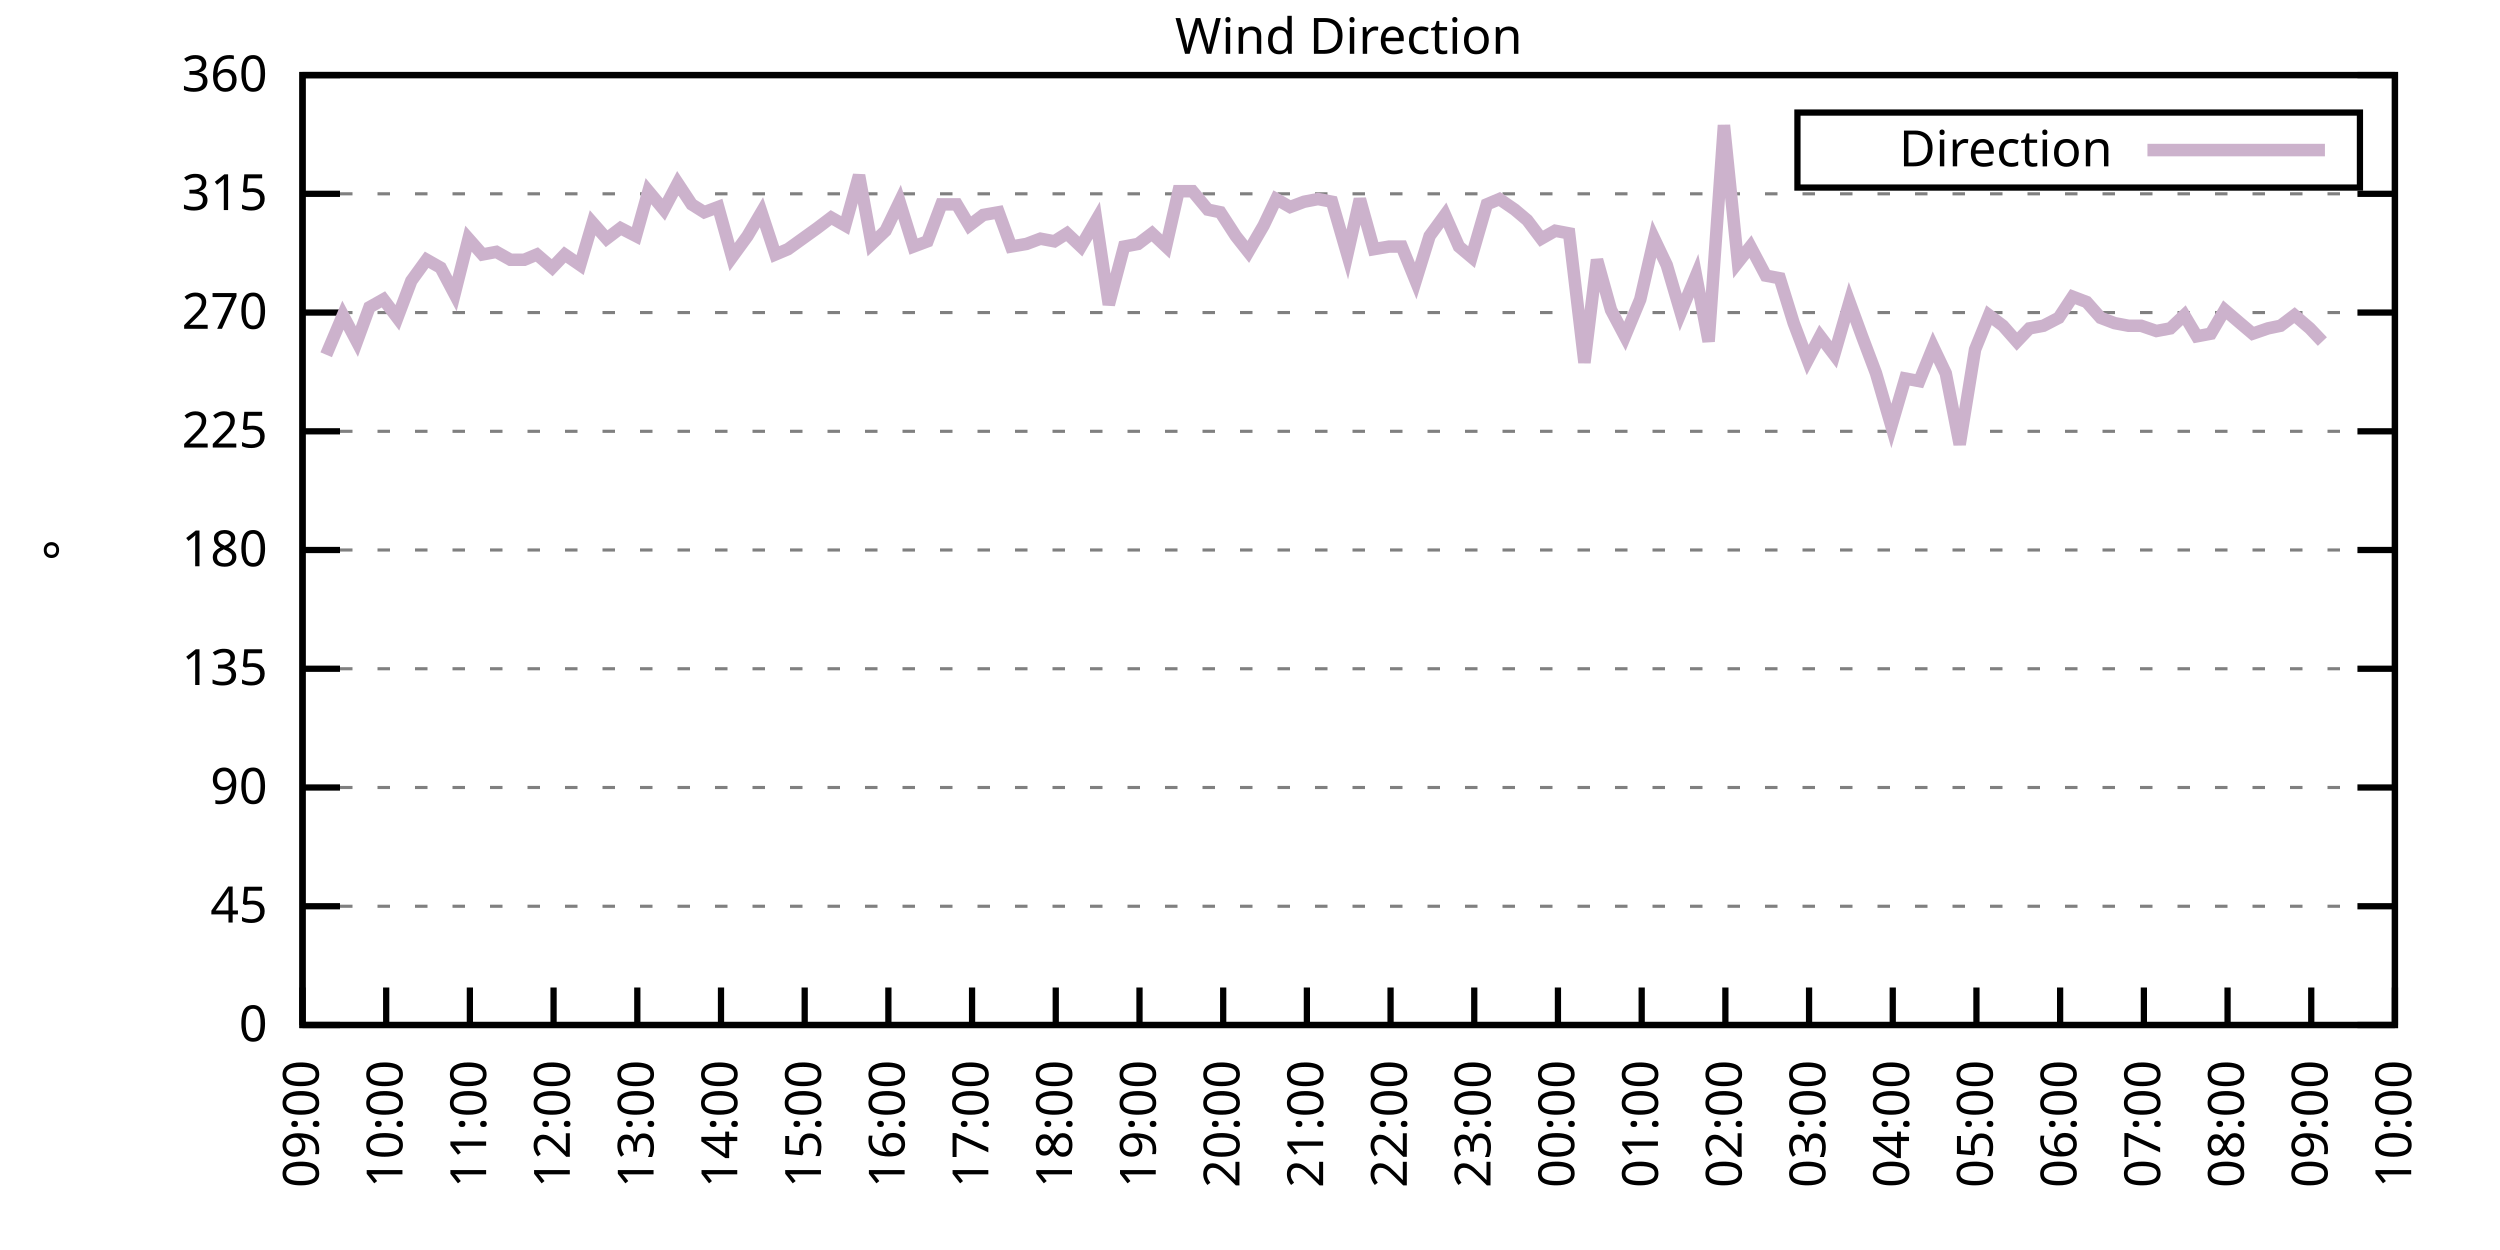
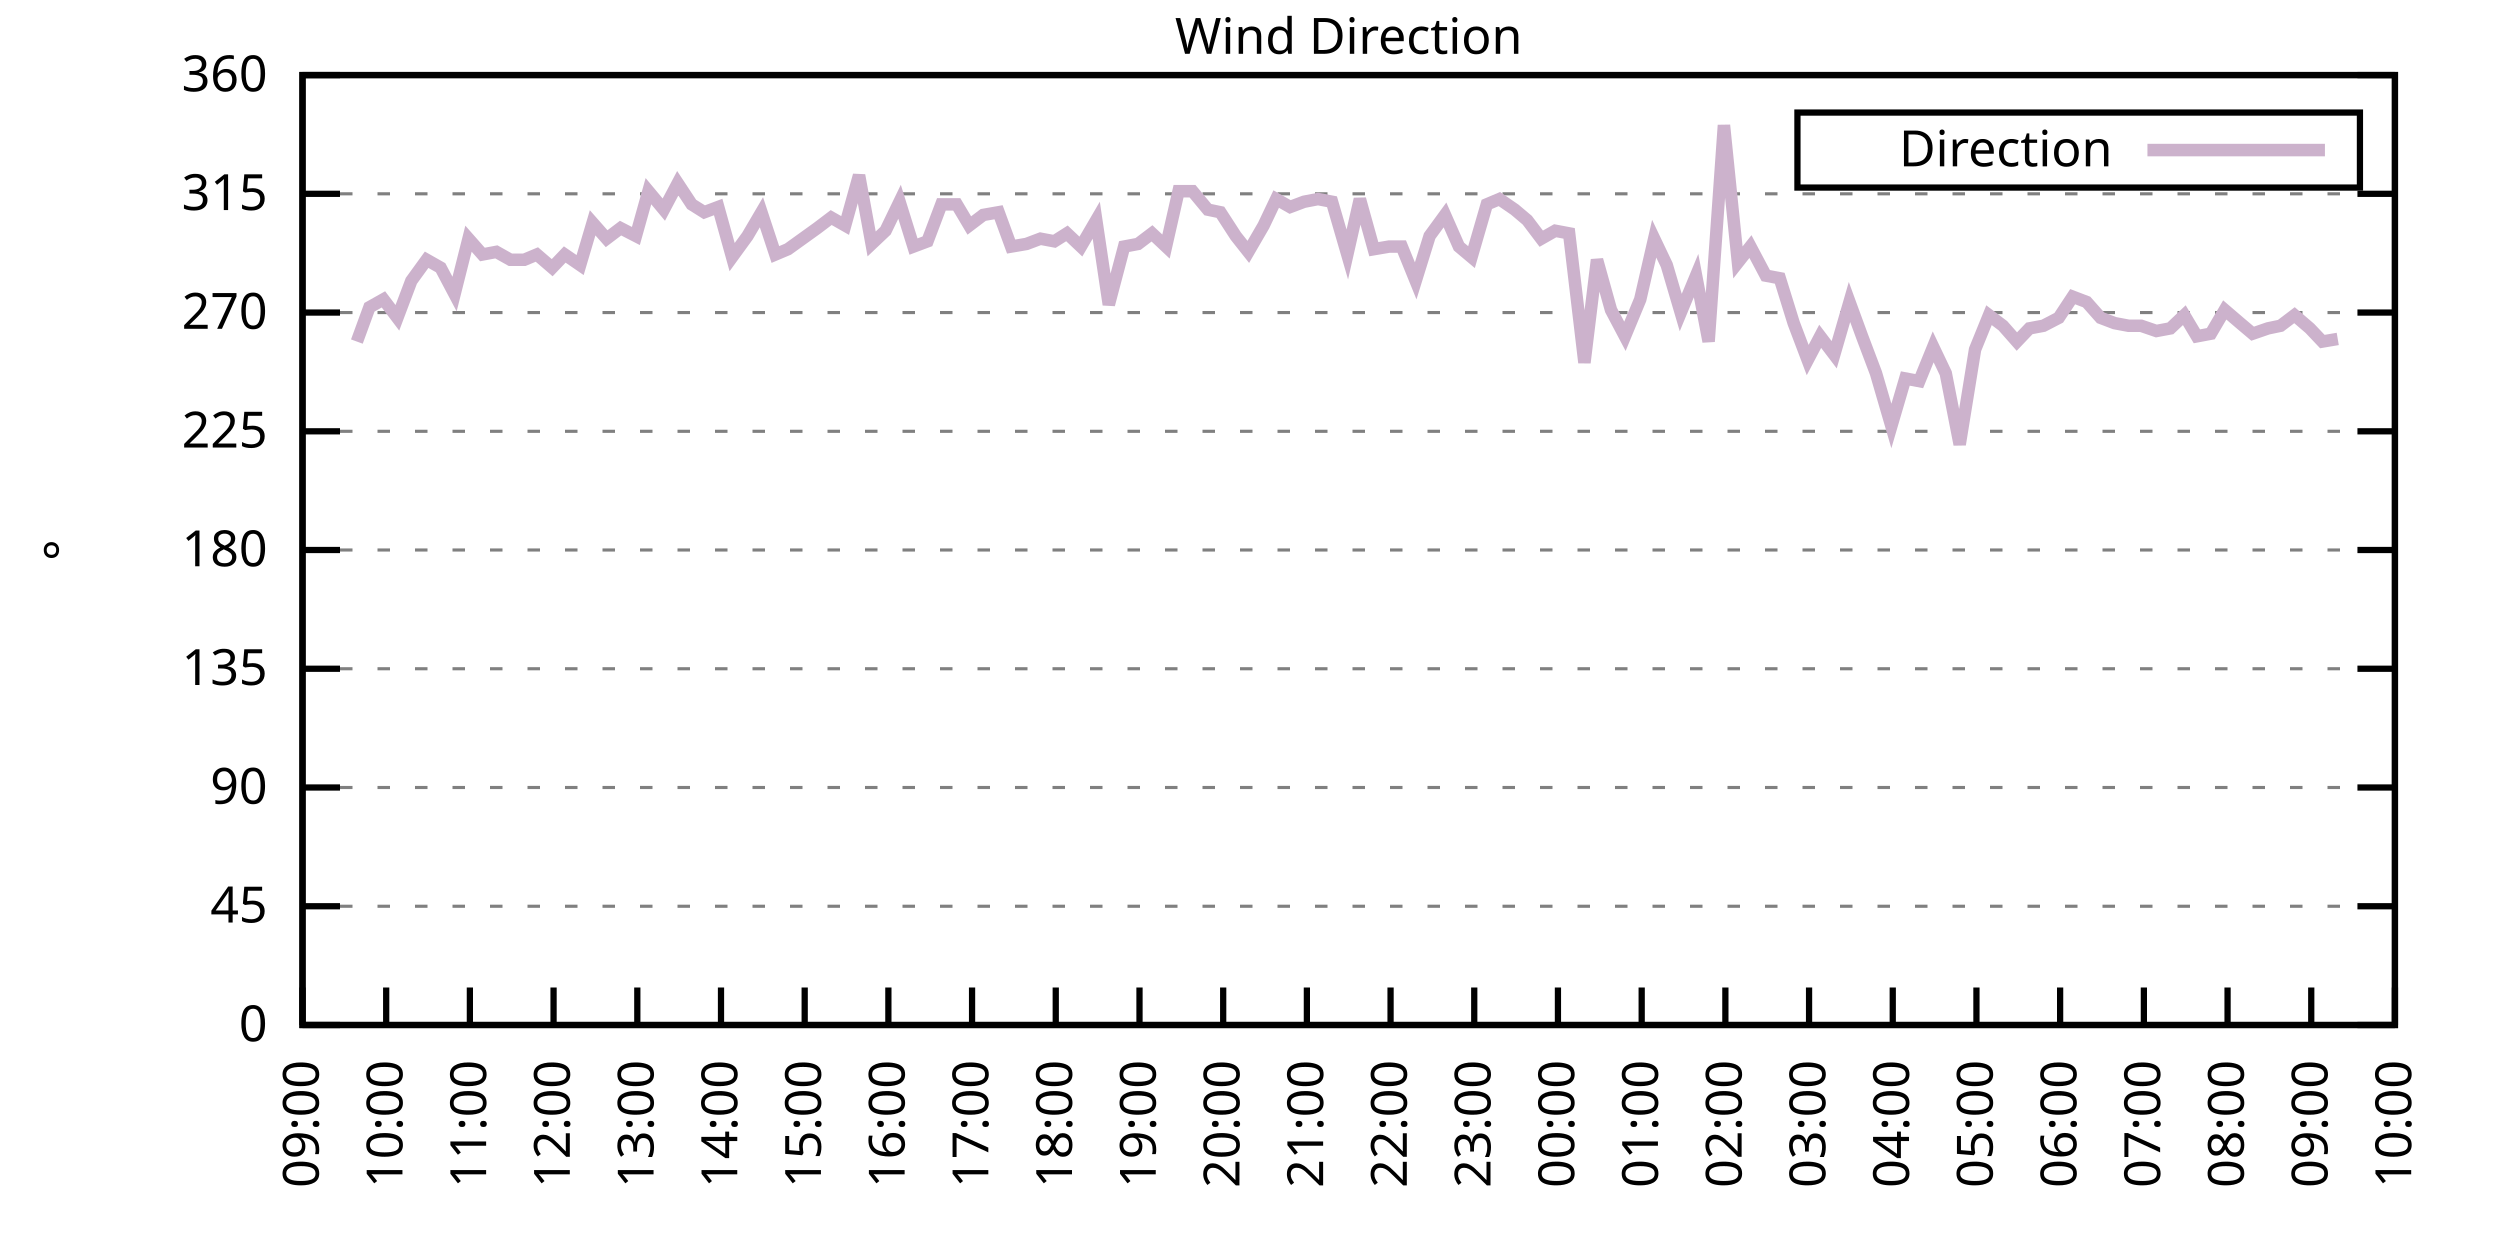
<svg xmlns="http://www.w3.org/2000/svg" xmlns:xlink="http://www.w3.org/1999/xlink" width="400" height="200" viewBox="0 0 400 200">
  <g id="gnuplot_canvas">
    <rect x="0" y="0" width="400" height="200" fill="none" />
    <defs>
      <circle id="gpDot" r="0.5" stroke-width="0.5" stroke="currentColor" />
      <path id="gpPt0" stroke-width="0.333" stroke="currentColor" d="M-1,0 h2 M0,-1 v2" />
      <path id="gpPt1" stroke-width="0.333" stroke="currentColor" d="M-1,-1 L1,1 M1,-1 L-1,1" />
      <path id="gpPt2" stroke-width="0.333" stroke="currentColor" d="M-1,0 L1,0 M0,-1 L0,1 M-1,-1 L1,1 M-1,1 L1,-1" />
      <rect id="gpPt3" stroke-width="0.333" stroke="currentColor" x="-1" y="-1" width="2" height="2" />
      <rect id="gpPt4" stroke-width="0.333" stroke="currentColor" fill="currentColor" x="-1" y="-1" width="2" height="2" />
      <circle id="gpPt5" stroke-width="0.333" stroke="currentColor" cx="0" cy="0" r="1" />
      <use xlink:href="#gpPt5" id="gpPt6" fill="currentColor" stroke="none" />
      <path id="gpPt7" stroke-width="0.333" stroke="currentColor" d="M0,-1.33 L-1.33,0.67 L1.33,0.67 z" />
      <use xlink:href="#gpPt7" id="gpPt8" fill="currentColor" stroke="none" />
      <use xlink:href="#gpPt7" id="gpPt9" stroke="currentColor" transform="rotate(180)" />
      <use xlink:href="#gpPt9" id="gpPt10" fill="currentColor" stroke="none" />
      <use xlink:href="#gpPt3" id="gpPt11" stroke="currentColor" transform="rotate(45)" />
      <use xlink:href="#gpPt11" id="gpPt12" fill="currentColor" stroke="none" />
      <path id="gpPt13" stroke-width="0.333" stroke="currentColor" d="M0,1.330 L1.265,0.411 L0.782,-1.067 L-0.782,-1.076 L-1.265,0.411 z" />
      <use xlink:href="#gpPt13" id="gpPt14" fill="currentColor" stroke="none" />
      <filter id="textbox" filterUnits="objectBoundingBox" x="0" y="0" height="1" width="1">
        <feFlood flood-color="white" flood-opacity="1" result="bgnd" />
        <feComposite in="SourceGraphic" in2="bgnd" operator="atop" />
      </filter>
      <filter id="greybox" filterUnits="objectBoundingBox" x="0" y="0" height="1" width="1">
        <feFlood flood-color="lightgrey" flood-opacity="1" result="grey" />
        <feComposite in="SourceGraphic" in2="grey" operator="atop" />
      </filter>
    </defs>
    <g fill="none" color="white" stroke="currentColor" stroke-width="1.00" stroke-linecap="butt" stroke-linejoin="miter">
</g>
    <g fill="none" color="black" stroke="currentColor" stroke-width="1.00" stroke-linecap="butt" stroke-linejoin="miter">
      <g stroke="none" shape-rendering="crispEdges">
        <polygon fill="rgb(255, 255, 255)" points="48.40,164.00 383.18,164.00 383.18,12.02 48.40,12.02 " />
      </g>
    </g>
    <g fill="none" color="black" stroke="currentColor" stroke-width="1.00" stroke-linecap="butt" stroke-linejoin="miter">
</g>
    <g fill="none" color="black" stroke="black" stroke-width="0.50" stroke-linecap="butt" stroke-linejoin="miter">
</g>
    <g fill="none" color="gray" stroke="currentColor" stroke-width="0.50" stroke-linecap="butt" stroke-linejoin="miter">
      <path stroke="gray" stroke-dasharray="2,4" class="gridline" d="M48.40,164.00 L383.19,164.00  " />
    </g>
    <g fill="none" color="gray" stroke="gray" stroke-width="1.00" stroke-linecap="butt" stroke-linejoin="miter">
</g>
    <g fill="none" color="black" stroke="currentColor" stroke-width="1.00" stroke-linecap="butt" stroke-linejoin="miter">
      <path stroke="black" d="M48.40,164.00 L54.40,164.00 M383.19,164.00 L377.19,164.00  " />
      <g transform="translate(42.80,166.60)" stroke="none" fill="black" font-family="Sans" font-size="8.00" text-anchor="end">
        <text>
          <tspan font-family="Sans"> 0</tspan>
        </text>
      </g>
    </g>
    <g fill="none" color="black" stroke="currentColor" stroke-width="1.00" stroke-linecap="butt" stroke-linejoin="miter">
</g>
    <g fill="none" color="black" stroke="black" stroke-width="0.50" stroke-linecap="butt" stroke-linejoin="miter">
</g>
    <g fill="none" color="gray" stroke="currentColor" stroke-width="0.50" stroke-linecap="butt" stroke-linejoin="miter">
      <path stroke="gray" stroke-dasharray="2,4" class="gridline" d="M48.40,145.00 L383.19,145.00  " />
    </g>
    <g fill="none" color="gray" stroke="gray" stroke-width="1.00" stroke-linecap="butt" stroke-linejoin="miter">
</g>
    <g fill="none" color="black" stroke="currentColor" stroke-width="1.00" stroke-linecap="butt" stroke-linejoin="miter">
      <path stroke="black" d="M48.40,145.00 L54.40,145.00 M383.19,145.00 L377.19,145.00  " />
      <g transform="translate(42.80,147.60)" stroke="none" fill="black" font-family="Sans" font-size="8.00" text-anchor="end">
        <text>
          <tspan font-family="Sans"> 45</tspan>
        </text>
      </g>
    </g>
    <g fill="none" color="black" stroke="currentColor" stroke-width="1.00" stroke-linecap="butt" stroke-linejoin="miter">
</g>
    <g fill="none" color="black" stroke="black" stroke-width="0.50" stroke-linecap="butt" stroke-linejoin="miter">
</g>
    <g fill="none" color="gray" stroke="currentColor" stroke-width="0.50" stroke-linecap="butt" stroke-linejoin="miter">
      <path stroke="gray" stroke-dasharray="2,4" class="gridline" d="M48.40,126.00 L383.19,126.00  " />
    </g>
    <g fill="none" color="gray" stroke="gray" stroke-width="1.00" stroke-linecap="butt" stroke-linejoin="miter">
</g>
    <g fill="none" color="black" stroke="currentColor" stroke-width="1.00" stroke-linecap="butt" stroke-linejoin="miter">
      <path stroke="black" d="M48.40,126.00 L54.40,126.00 M383.19,126.00 L377.19,126.00  " />
      <g transform="translate(42.80,128.60)" stroke="none" fill="black" font-family="Sans" font-size="8.00" text-anchor="end">
        <text>
          <tspan font-family="Sans"> 90</tspan>
        </text>
      </g>
    </g>
    <g fill="none" color="black" stroke="currentColor" stroke-width="1.00" stroke-linecap="butt" stroke-linejoin="miter">
</g>
    <g fill="none" color="black" stroke="black" stroke-width="0.50" stroke-linecap="butt" stroke-linejoin="miter">
</g>
    <g fill="none" color="gray" stroke="currentColor" stroke-width="0.50" stroke-linecap="butt" stroke-linejoin="miter">
      <path stroke="gray" stroke-dasharray="2,4" class="gridline" d="M48.40,107.00 L383.19,107.00  " />
    </g>
    <g fill="none" color="gray" stroke="gray" stroke-width="1.00" stroke-linecap="butt" stroke-linejoin="miter">
</g>
    <g fill="none" color="black" stroke="currentColor" stroke-width="1.00" stroke-linecap="butt" stroke-linejoin="miter">
      <path stroke="black" d="M48.40,107.00 L54.40,107.00 M383.19,107.00 L377.19,107.00  " />
      <g transform="translate(42.80,109.60)" stroke="none" fill="black" font-family="Sans" font-size="8.00" text-anchor="end">
        <text>
          <tspan font-family="Sans"> 135</tspan>
        </text>
      </g>
    </g>
    <g fill="none" color="black" stroke="currentColor" stroke-width="1.00" stroke-linecap="butt" stroke-linejoin="miter">
</g>
    <g fill="none" color="black" stroke="black" stroke-width="0.50" stroke-linecap="butt" stroke-linejoin="miter">
</g>
    <g fill="none" color="gray" stroke="currentColor" stroke-width="0.50" stroke-linecap="butt" stroke-linejoin="miter">
      <path stroke="gray" stroke-dasharray="2,4" class="gridline" d="M48.40,88.00 L383.19,88.00  " />
    </g>
    <g fill="none" color="gray" stroke="gray" stroke-width="1.00" stroke-linecap="butt" stroke-linejoin="miter">
</g>
    <g fill="none" color="black" stroke="currentColor" stroke-width="1.00" stroke-linecap="butt" stroke-linejoin="miter">
      <path stroke="black" d="M48.40,88.00 L54.40,88.00 M383.19,88.00 L377.19,88.00  " />
      <g transform="translate(42.80,90.60)" stroke="none" fill="black" font-family="Sans" font-size="8.00" text-anchor="end">
        <text>
          <tspan font-family="Sans"> 180</tspan>
        </text>
      </g>
    </g>
    <g fill="none" color="black" stroke="currentColor" stroke-width="1.00" stroke-linecap="butt" stroke-linejoin="miter">
</g>
    <g fill="none" color="black" stroke="black" stroke-width="0.50" stroke-linecap="butt" stroke-linejoin="miter">
</g>
    <g fill="none" color="gray" stroke="currentColor" stroke-width="0.50" stroke-linecap="butt" stroke-linejoin="miter">
      <path stroke="gray" stroke-dasharray="2,4" class="gridline" d="M48.40,69.01 L383.19,69.01  " />
    </g>
    <g fill="none" color="gray" stroke="gray" stroke-width="1.00" stroke-linecap="butt" stroke-linejoin="miter">
</g>
    <g fill="none" color="black" stroke="currentColor" stroke-width="1.00" stroke-linecap="butt" stroke-linejoin="miter">
      <path stroke="black" d="M48.40,69.01 L54.40,69.01 M383.19,69.01 L377.19,69.01  " />
      <g transform="translate(42.80,71.61)" stroke="none" fill="black" font-family="Sans" font-size="8.00" text-anchor="end">
        <text>
          <tspan font-family="Sans"> 225</tspan>
        </text>
      </g>
    </g>
    <g fill="none" color="black" stroke="currentColor" stroke-width="1.00" stroke-linecap="butt" stroke-linejoin="miter">
</g>
    <g fill="none" color="black" stroke="black" stroke-width="0.50" stroke-linecap="butt" stroke-linejoin="miter">
</g>
    <g fill="none" color="gray" stroke="currentColor" stroke-width="0.50" stroke-linecap="butt" stroke-linejoin="miter">
      <path stroke="gray" stroke-dasharray="2,4" class="gridline" d="M48.40,50.01 L383.19,50.01  " />
    </g>
    <g fill="none" color="gray" stroke="gray" stroke-width="1.00" stroke-linecap="butt" stroke-linejoin="miter">
</g>
    <g fill="none" color="black" stroke="currentColor" stroke-width="1.00" stroke-linecap="butt" stroke-linejoin="miter">
      <path stroke="black" d="M48.40,50.01 L54.40,50.01 M383.19,50.01 L377.19,50.01  " />
      <g transform="translate(42.80,52.61)" stroke="none" fill="black" font-family="Sans" font-size="8.00" text-anchor="end">
        <text>
          <tspan font-family="Sans"> 270</tspan>
        </text>
      </g>
    </g>
    <g fill="none" color="black" stroke="currentColor" stroke-width="1.00" stroke-linecap="butt" stroke-linejoin="miter">
</g>
    <g fill="none" color="black" stroke="black" stroke-width="0.50" stroke-linecap="butt" stroke-linejoin="miter">
</g>
    <g fill="none" color="gray" stroke="currentColor" stroke-width="0.50" stroke-linecap="butt" stroke-linejoin="miter">
      <path stroke="gray" stroke-dasharray="2,4" class="gridline" d="M48.40,31.01 L383.19,31.01  " />
    </g>
    <g fill="none" color="gray" stroke="gray" stroke-width="1.00" stroke-linecap="butt" stroke-linejoin="miter">
</g>
    <g fill="none" color="black" stroke="currentColor" stroke-width="1.00" stroke-linecap="butt" stroke-linejoin="miter">
      <path stroke="black" d="M48.40,31.01 L54.40,31.01 M383.19,31.01 L377.19,31.01  " />
      <g transform="translate(42.80,33.61)" stroke="none" fill="black" font-family="Sans" font-size="8.00" text-anchor="end">
        <text>
          <tspan font-family="Sans"> 315</tspan>
        </text>
      </g>
    </g>
    <g fill="none" color="black" stroke="currentColor" stroke-width="1.00" stroke-linecap="butt" stroke-linejoin="miter">
</g>
    <g fill="none" color="black" stroke="black" stroke-width="0.50" stroke-linecap="butt" stroke-linejoin="miter">
</g>
    <g fill="none" color="gray" stroke="currentColor" stroke-width="0.50" stroke-linecap="butt" stroke-linejoin="miter">
      <path stroke="gray" stroke-dasharray="2,4" class="gridline" d="M48.40,12.01 L383.19,12.01  " />
    </g>
    <g fill="none" color="gray" stroke="gray" stroke-width="1.00" stroke-linecap="butt" stroke-linejoin="miter">
</g>
    <g fill="none" color="black" stroke="currentColor" stroke-width="1.00" stroke-linecap="butt" stroke-linejoin="miter">
      <path stroke="black" d="M48.40,12.01 L54.40,12.01 M383.19,12.01 L377.19,12.01  " />
      <g transform="translate(42.80,14.61)" stroke="none" fill="black" font-family="Sans" font-size="8.00" text-anchor="end">
        <text>
          <tspan font-family="Sans"> 360</tspan>
        </text>
      </g>
    </g>
    <g fill="none" color="black" stroke="currentColor" stroke-width="1.00" stroke-linecap="butt" stroke-linejoin="miter">
      <path stroke="black" d="M48.40,164.00 L48.40,158.00  " />
      <g transform="translate(51.00,169.60) rotate(270.00)" stroke="none" fill="black" font-family="Sans" font-size="8.00" text-anchor="end">
        <text>
          <tspan font-family="Sans">09:00</tspan>
        </text>
      </g>
    </g>
    <g fill="none" color="black" stroke="currentColor" stroke-width="1.00" stroke-linecap="butt" stroke-linejoin="miter">
      <path stroke="black" d="M61.79,164.00 L61.79,158.00  " />
      <g transform="translate(64.39,169.60) rotate(270.00)" stroke="none" fill="black" font-family="Sans" font-size="8.00" text-anchor="end">
        <text>
          <tspan font-family="Sans">10:00</tspan>
        </text>
      </g>
    </g>
    <g fill="none" color="black" stroke="currentColor" stroke-width="1.00" stroke-linecap="butt" stroke-linejoin="miter">
      <path stroke="black" d="M75.18,164.00 L75.18,158.00  " />
      <g transform="translate(77.78,169.60) rotate(270.00)" stroke="none" fill="black" font-family="Sans" font-size="8.00" text-anchor="end">
        <text>
          <tspan font-family="Sans">11:00</tspan>
        </text>
      </g>
    </g>
    <g fill="none" color="black" stroke="currentColor" stroke-width="1.00" stroke-linecap="butt" stroke-linejoin="miter">
      <path stroke="black" d="M88.57,164.00 L88.57,158.00  " />
      <g transform="translate(91.17,169.60) rotate(270.00)" stroke="none" fill="black" font-family="Sans" font-size="8.00" text-anchor="end">
        <text>
          <tspan font-family="Sans">12:00</tspan>
        </text>
      </g>
    </g>
    <g fill="none" color="black" stroke="currentColor" stroke-width="1.00" stroke-linecap="butt" stroke-linejoin="miter">
      <path stroke="black" d="M101.97,164.00 L101.97,158.00  " />
      <g transform="translate(104.57,169.60) rotate(270.00)" stroke="none" fill="black" font-family="Sans" font-size="8.00" text-anchor="end">
        <text>
          <tspan font-family="Sans">13:00</tspan>
        </text>
      </g>
    </g>
    <g fill="none" color="black" stroke="currentColor" stroke-width="1.00" stroke-linecap="butt" stroke-linejoin="miter">
      <path stroke="black" d="M115.36,164.00 L115.36,158.00  " />
      <g transform="translate(117.96,169.60) rotate(270.00)" stroke="none" fill="black" font-family="Sans" font-size="8.00" text-anchor="end">
        <text>
          <tspan font-family="Sans">14:00</tspan>
        </text>
      </g>
    </g>
    <g fill="none" color="black" stroke="currentColor" stroke-width="1.00" stroke-linecap="butt" stroke-linejoin="miter">
      <path stroke="black" d="M128.75,164.00 L128.75,158.00  " />
      <g transform="translate(131.35,169.60) rotate(270.00)" stroke="none" fill="black" font-family="Sans" font-size="8.00" text-anchor="end">
        <text>
          <tspan font-family="Sans">15:00</tspan>
        </text>
      </g>
    </g>
    <g fill="none" color="black" stroke="currentColor" stroke-width="1.00" stroke-linecap="butt" stroke-linejoin="miter">
      <path stroke="black" d="M142.14,164.00 L142.14,158.00  " />
      <g transform="translate(144.74,169.60) rotate(270.00)" stroke="none" fill="black" font-family="Sans" font-size="8.00" text-anchor="end">
        <text>
          <tspan font-family="Sans">16:00</tspan>
        </text>
      </g>
    </g>
    <g fill="none" color="black" stroke="currentColor" stroke-width="1.00" stroke-linecap="butt" stroke-linejoin="miter">
      <path stroke="black" d="M155.53,164.00 L155.53,158.00  " />
      <g transform="translate(158.13,169.60) rotate(270.00)" stroke="none" fill="black" font-family="Sans" font-size="8.00" text-anchor="end">
        <text>
          <tspan font-family="Sans">17:00</tspan>
        </text>
      </g>
    </g>
    <g fill="none" color="black" stroke="currentColor" stroke-width="1.00" stroke-linecap="butt" stroke-linejoin="miter">
      <path stroke="black" d="M168.92,164.00 L168.92,158.00  " />
      <g transform="translate(171.52,169.60) rotate(270.00)" stroke="none" fill="black" font-family="Sans" font-size="8.00" text-anchor="end">
        <text>
          <tspan font-family="Sans">18:00</tspan>
        </text>
      </g>
    </g>
    <g fill="none" color="black" stroke="currentColor" stroke-width="1.00" stroke-linecap="butt" stroke-linejoin="miter">
      <path stroke="black" d="M182.32,164.00 L182.32,158.00  " />
      <g transform="translate(184.92,169.60) rotate(270.00)" stroke="none" fill="black" font-family="Sans" font-size="8.00" text-anchor="end">
        <text>
          <tspan font-family="Sans">19:00</tspan>
        </text>
      </g>
    </g>
    <g fill="none" color="black" stroke="currentColor" stroke-width="1.00" stroke-linecap="butt" stroke-linejoin="miter">
      <path stroke="black" d="M195.71,164.00 L195.71,158.00  " />
      <g transform="translate(198.31,169.60) rotate(270.00)" stroke="none" fill="black" font-family="Sans" font-size="8.00" text-anchor="end">
        <text>
          <tspan font-family="Sans">20:00</tspan>
        </text>
      </g>
    </g>
    <g fill="none" color="black" stroke="currentColor" stroke-width="1.00" stroke-linecap="butt" stroke-linejoin="miter">
      <path stroke="black" d="M209.10,164.00 L209.10,158.00  " />
      <g transform="translate(211.70,169.60) rotate(270.00)" stroke="none" fill="black" font-family="Sans" font-size="8.00" text-anchor="end">
        <text>
          <tspan font-family="Sans">21:00</tspan>
        </text>
      </g>
    </g>
    <g fill="none" color="black" stroke="currentColor" stroke-width="1.00" stroke-linecap="butt" stroke-linejoin="miter">
      <path stroke="black" d="M222.49,164.00 L222.49,158.00  " />
      <g transform="translate(225.09,169.60) rotate(270.00)" stroke="none" fill="black" font-family="Sans" font-size="8.00" text-anchor="end">
        <text>
          <tspan font-family="Sans">22:00</tspan>
        </text>
      </g>
    </g>
    <g fill="none" color="black" stroke="currentColor" stroke-width="1.00" stroke-linecap="butt" stroke-linejoin="miter">
      <path stroke="black" d="M235.88,164.00 L235.88,158.00  " />
      <g transform="translate(238.48,169.60) rotate(270.00)" stroke="none" fill="black" font-family="Sans" font-size="8.00" text-anchor="end">
        <text>
          <tspan font-family="Sans">23:00</tspan>
        </text>
      </g>
    </g>
    <g fill="none" color="black" stroke="currentColor" stroke-width="1.00" stroke-linecap="butt" stroke-linejoin="miter">
      <path stroke="black" d="M249.27,164.00 L249.27,158.00  " />
      <g transform="translate(251.87,169.60) rotate(270.00)" stroke="none" fill="black" font-family="Sans" font-size="8.00" text-anchor="end">
        <text>
          <tspan font-family="Sans">00:00</tspan>
        </text>
      </g>
    </g>
    <g fill="none" color="black" stroke="currentColor" stroke-width="1.00" stroke-linecap="butt" stroke-linejoin="miter">
      <path stroke="black" d="M262.67,164.00 L262.67,158.00  " />
      <g transform="translate(265.27,169.60) rotate(270.00)" stroke="none" fill="black" font-family="Sans" font-size="8.00" text-anchor="end">
        <text>
          <tspan font-family="Sans">01:00</tspan>
        </text>
      </g>
    </g>
    <g fill="none" color="black" stroke="currentColor" stroke-width="1.00" stroke-linecap="butt" stroke-linejoin="miter">
      <path stroke="black" d="M276.06,164.00 L276.06,158.00  " />
      <g transform="translate(278.66,169.60) rotate(270.00)" stroke="none" fill="black" font-family="Sans" font-size="8.00" text-anchor="end">
        <text>
          <tspan font-family="Sans">02:00</tspan>
        </text>
      </g>
    </g>
    <g fill="none" color="black" stroke="currentColor" stroke-width="1.00" stroke-linecap="butt" stroke-linejoin="miter">
      <path stroke="black" d="M289.45,164.00 L289.45,158.00  " />
      <g transform="translate(292.05,169.60) rotate(270.00)" stroke="none" fill="black" font-family="Sans" font-size="8.00" text-anchor="end">
        <text>
          <tspan font-family="Sans">03:00</tspan>
        </text>
      </g>
    </g>
    <g fill="none" color="black" stroke="currentColor" stroke-width="1.00" stroke-linecap="butt" stroke-linejoin="miter">
      <path stroke="black" d="M302.84,164.00 L302.84,158.00  " />
      <g transform="translate(305.44,169.60) rotate(270.00)" stroke="none" fill="black" font-family="Sans" font-size="8.00" text-anchor="end">
        <text>
          <tspan font-family="Sans">04:00</tspan>
        </text>
      </g>
    </g>
    <g fill="none" color="black" stroke="currentColor" stroke-width="1.00" stroke-linecap="butt" stroke-linejoin="miter">
      <path stroke="black" d="M316.23,164.00 L316.23,158.00  " />
      <g transform="translate(318.83,169.60) rotate(270.00)" stroke="none" fill="black" font-family="Sans" font-size="8.00" text-anchor="end">
        <text>
          <tspan font-family="Sans">05:00</tspan>
        </text>
      </g>
    </g>
    <g fill="none" color="black" stroke="currentColor" stroke-width="1.00" stroke-linecap="butt" stroke-linejoin="miter">
      <path stroke="black" d="M329.62,164.00 L329.62,158.00  " />
      <g transform="translate(332.22,169.60) rotate(270.00)" stroke="none" fill="black" font-family="Sans" font-size="8.00" text-anchor="end">
        <text>
          <tspan font-family="Sans">06:00</tspan>
        </text>
      </g>
    </g>
    <g fill="none" color="black" stroke="currentColor" stroke-width="1.00" stroke-linecap="butt" stroke-linejoin="miter">
      <path stroke="black" d="M343.02,164.00 L343.02,158.00  " />
      <g transform="translate(345.62,169.60) rotate(270.00)" stroke="none" fill="black" font-family="Sans" font-size="8.00" text-anchor="end">
        <text>
          <tspan font-family="Sans">07:00</tspan>
        </text>
      </g>
    </g>
    <g fill="none" color="black" stroke="currentColor" stroke-width="1.00" stroke-linecap="butt" stroke-linejoin="miter">
      <path stroke="black" d="M356.41,164.00 L356.41,158.00  " />
      <g transform="translate(359.01,169.60) rotate(270.00)" stroke="none" fill="black" font-family="Sans" font-size="8.00" text-anchor="end">
        <text>
          <tspan font-family="Sans">08:00</tspan>
        </text>
      </g>
    </g>
    <g fill="none" color="black" stroke="currentColor" stroke-width="1.00" stroke-linecap="butt" stroke-linejoin="miter">
      <path stroke="black" d="M369.80,164.00 L369.80,158.00  " />
      <g transform="translate(372.40,169.60) rotate(270.00)" stroke="none" fill="black" font-family="Sans" font-size="8.00" text-anchor="end">
        <text>
          <tspan font-family="Sans">09:00</tspan>
        </text>
      </g>
    </g>
    <g fill="none" color="black" stroke="currentColor" stroke-width="1.00" stroke-linecap="butt" stroke-linejoin="miter">
      <path stroke="black" d="M383.19,164.00 L383.19,158.00  " />
      <g transform="translate(385.79,169.60) rotate(270.00)" stroke="none" fill="black" font-family="Sans" font-size="8.00" text-anchor="end">
        <text>
          <tspan font-family="Sans">10:00</tspan>
        </text>
      </g>
    </g>
    <g fill="none" color="black" stroke="currentColor" stroke-width="1.00" stroke-linecap="butt" stroke-linejoin="miter">
</g>
    <g fill="none" color="black" stroke="currentColor" stroke-width="1.00" stroke-linecap="butt" stroke-linejoin="miter">
      <path stroke="black" d="M48.40,12.01 L48.40,164.00 L383.19,164.00 L383.19,12.01 L48.40,12.01 Z  " />
    </g>
    <g fill="none" color="black" stroke="currentColor" stroke-width="1.00" stroke-linecap="butt" stroke-linejoin="miter">
</g>
    <g fill="none" color="black" stroke="currentColor" stroke-width="1.00" stroke-linecap="butt" stroke-linejoin="miter">
      <path stroke="black" d="M287.59,30.01 L287.59,18.01 L377.59,18.01 L377.59,30.01 L287.59,30.01 Z  " />
    </g>
    <g id="Wind_direction_plot_1">
      <g fill="none" color="white" stroke="black" stroke-width="2.00" stroke-linecap="butt" stroke-linejoin="miter">
</g>
      <g fill="none" color="black" stroke="currentColor" stroke-width="2.00" stroke-linecap="butt" stroke-linejoin="miter">
        <g transform="translate(337.99,26.61)" stroke="none" fill="black" font-family="Sans" font-size="8.00" text-anchor="end">
          <text>
            <tspan font-family="Sans">Direction</tspan>
          </text>
        </g>
      </g>
      <g fill="none" color="black" stroke="currentColor" stroke-width="2.00" stroke-linecap="butt" stroke-linejoin="miter">
-         <path stroke="rgb(204, 178, 204)" d="M343.59,24.01 L371.99,24.01 M52.19,56.76 L54.87,50.43 L57.10,54.65 L59.11,49.16 L61.35,47.90 L63.58,50.85   L65.81,44.94 L68.26,41.56 L70.50,42.83 L72.73,47.05 L74.96,38.19 L77.19,40.72 L79.42,40.30 L81.66,41.56   L83.89,41.56 L85.90,40.72 L88.35,42.83 L90.36,40.72 L92.82,42.41 L94.82,35.65 L97.06,38.19 L99.29,36.50   L101.74,37.76 L103.75,30.59 L106.21,33.54 L108.44,29.32 L110.67,32.70 L112.68,33.96 L114.91,33.12 L117.14,41.14   L119.60,37.76 L121.83,33.96 L124.06,40.72 L126.07,39.87 L130.76,36.50 L132.99,34.81 L135.22,36.08 L137.45,28.05   L139.46,39.03 L141.69,36.92 L143.93,32.28 L146.16,39.45 L148.39,38.61 L150.62,32.70 L153.08,32.70 L155.09,36.08   L157.32,34.39 L159.77,33.96 L161.78,39.45 L164.24,39.03 L166.47,38.19 L168.70,38.61 L170.71,37.34 L172.94,39.45   L175.40,35.23 L177.41,48.74 L179.86,39.45 L182.09,39.03 L184.32,37.34 L186.56,39.45 L188.57,30.59 L190.80,30.59   L193.25,33.54 L195.26,33.96 L197.72,37.76 L199.73,40.30 L202.18,36.08 L204.19,31.85 L206.42,33.12 L208.65,32.28   L210.88,31.85 L213.12,32.28 L215.57,40.72 L217.58,31.85 L219.81,39.87 L222.27,39.45 L224.28,39.45 L226.51,44.94   L228.74,37.76 L231.20,34.39 L233.43,39.45 L235.44,41.14 L237.89,32.70 L239.90,31.85 L242.36,33.54 L244.36,35.23   L246.60,38.19 L248.83,36.92 L251.06,37.34 L253.51,58.03 L255.52,41.56 L257.76,49.59 L259.99,53.81 L262.44,47.90   L264.67,38.19 L266.68,42.41 L268.92,50.01 L271.37,44.10 L273.38,54.65 L275.83,20.03 L278.07,41.99 L280.07,39.45   L282.53,44.10 L284.76,44.52 L286.99,51.70 L289.23,57.61 L291.23,53.81 L293.47,56.76 L295.92,48.32 L297.93,53.81   L300.16,59.72 L302.62,68.16 L304.85,60.56 L307.08,60.98 L309.31,55.50 L311.32,59.72 L313.55,71.12 L316.01,55.92   L318.24,50.43 L320.47,52.12 L322.70,54.65 L324.71,52.54 L326.95,52.12 L329.40,50.85 L331.63,47.47 L333.86,48.32   L336.10,50.85 L338.33,51.70 L340.56,52.12 L342.57,52.12 L345.02,52.96 L347.26,52.54 L349.49,50.43 L351.50,53.81   L353.73,53.39 L355.96,49.59 L358.42,51.70 L360.42,53.39 L362.88,52.54 L364.89,52.12 L367.12,50.43 L369.58,52.54   L371.58,54.65  " />
+         <path stroke="rgb(204, 178, 204)" d="M343.59,24.01 L371.99,24.01 M57.10,54.65 L59.11,49.16 L61.35,47.90 L63.58,50.85 L65.81,44.94 L68.26,41.56   L70.50,42.83 L72.73,47.05 L74.96,38.19 L77.19,40.72 L79.42,40.30 L81.66,41.56 L83.89,41.56 L85.90,40.72   L88.35,42.83 L90.36,40.72 L92.82,42.41 L94.82,35.65 L97.06,38.19 L99.29,36.50 L101.74,37.76 L103.75,30.59   L106.21,33.54 L108.44,29.32 L110.67,32.70 L112.68,33.96 L114.91,33.12 L117.14,41.14 L119.60,37.76 L121.83,33.96   L124.06,40.72 L126.07,39.87 L130.76,36.50 L132.99,34.81 L135.22,36.08 L137.45,28.05 L139.46,39.03 L141.69,36.92   L143.93,32.28 L146.16,39.45 L148.39,38.61 L150.62,32.70 L153.08,32.70 L155.09,36.08 L157.32,34.39 L159.77,33.96   L161.78,39.45 L164.24,39.03 L166.47,38.19 L168.70,38.61 L170.71,37.34 L172.94,39.45 L175.40,35.23 L177.41,48.74   L179.86,39.45 L182.09,39.03 L184.32,37.34 L186.56,39.45 L188.57,30.59 L190.80,30.59 L193.25,33.54 L195.26,33.96   L197.72,37.76 L199.73,40.30 L202.18,36.08 L204.19,31.85 L206.42,33.12 L208.65,32.28 L210.88,31.85 L213.12,32.28   L215.57,40.72 L217.58,31.85 L219.81,39.87 L222.27,39.45 L224.28,39.45 L226.51,44.94 L228.74,37.76 L231.20,34.39   L233.43,39.45 L235.44,41.14 L237.89,32.70 L239.90,31.85 L242.36,33.54 L244.36,35.23 L246.60,38.19 L248.83,36.92   L251.06,37.34 L253.51,58.03 L255.52,41.56 L257.76,49.59 L259.99,53.81 L262.44,47.90 L264.67,38.19 L266.68,42.41   L268.92,50.01 L271.37,44.10 L273.38,54.65 L275.83,20.03 L278.07,41.99 L280.07,39.45 L282.53,44.10 L284.76,44.52   L286.99,51.70 L289.23,57.61 L291.23,53.81 L293.47,56.76 L295.92,48.32 L297.93,53.81 L300.16,59.72 L302.62,68.16   L304.85,60.56 L307.08,60.98 L309.31,55.50 L311.32,59.72 L313.55,71.12 L316.01,55.92 L318.24,50.43 L320.47,52.12   L322.70,54.65 L324.71,52.54 L326.95,52.12 L329.40,50.85 L331.63,47.47 L333.86,48.32 L336.10,50.85 L338.33,51.70   L340.56,52.12 L342.57,52.12 L345.02,52.96 L347.26,52.54 L349.49,50.43 L351.50,53.81 L353.73,53.39 L355.96,49.59   L358.42,51.70 L360.42,53.39 L362.88,52.54 L364.89,52.12 L367.12,50.43 L369.58,52.54 L371.58,54.65 L374.04,54.23    " />
      </g>
    </g>
    <g fill="none" color="black" stroke="currentColor" stroke-width="2.00" stroke-linecap="butt" stroke-linejoin="miter">
</g>
    <g fill="none" color="black" stroke="black" stroke-width="1.00" stroke-linecap="butt" stroke-linejoin="miter">
</g>
    <g fill="none" color="black" stroke="currentColor" stroke-width="1.00" stroke-linecap="butt" stroke-linejoin="miter">
      <path stroke="black" d="M48.40,12.01 L48.40,164.00 L383.19,164.00 L383.19,12.01 L48.40,12.01 Z  " />
      <g transform="translate(12.80,88.01) rotate(270.00)" stroke="none" fill="black" font-family="Sans" font-size="8.00" text-anchor="middle">
        <text>
          <tspan font-family="Sans">°</tspan>
        </text>
      </g>
    </g>
    <g fill="none" color="black" stroke="currentColor" stroke-width="1.00" stroke-linecap="butt" stroke-linejoin="miter">
</g>
    <g fill="none" color="black" stroke="currentColor" stroke-width="1.00" stroke-linecap="butt" stroke-linejoin="miter">
      <g transform="translate(215.79,8.61)" stroke="none" fill="black" font-family="Sans" font-size="8.00" text-anchor="middle">
        <text>
          <tspan font-family="Sans">Wind Direction</tspan>
        </text>
      </g>
    </g>
    <g fill="none" color="black" stroke="currentColor" stroke-width="1.00" stroke-linecap="butt" stroke-linejoin="miter">
</g>
  </g>
</svg>
